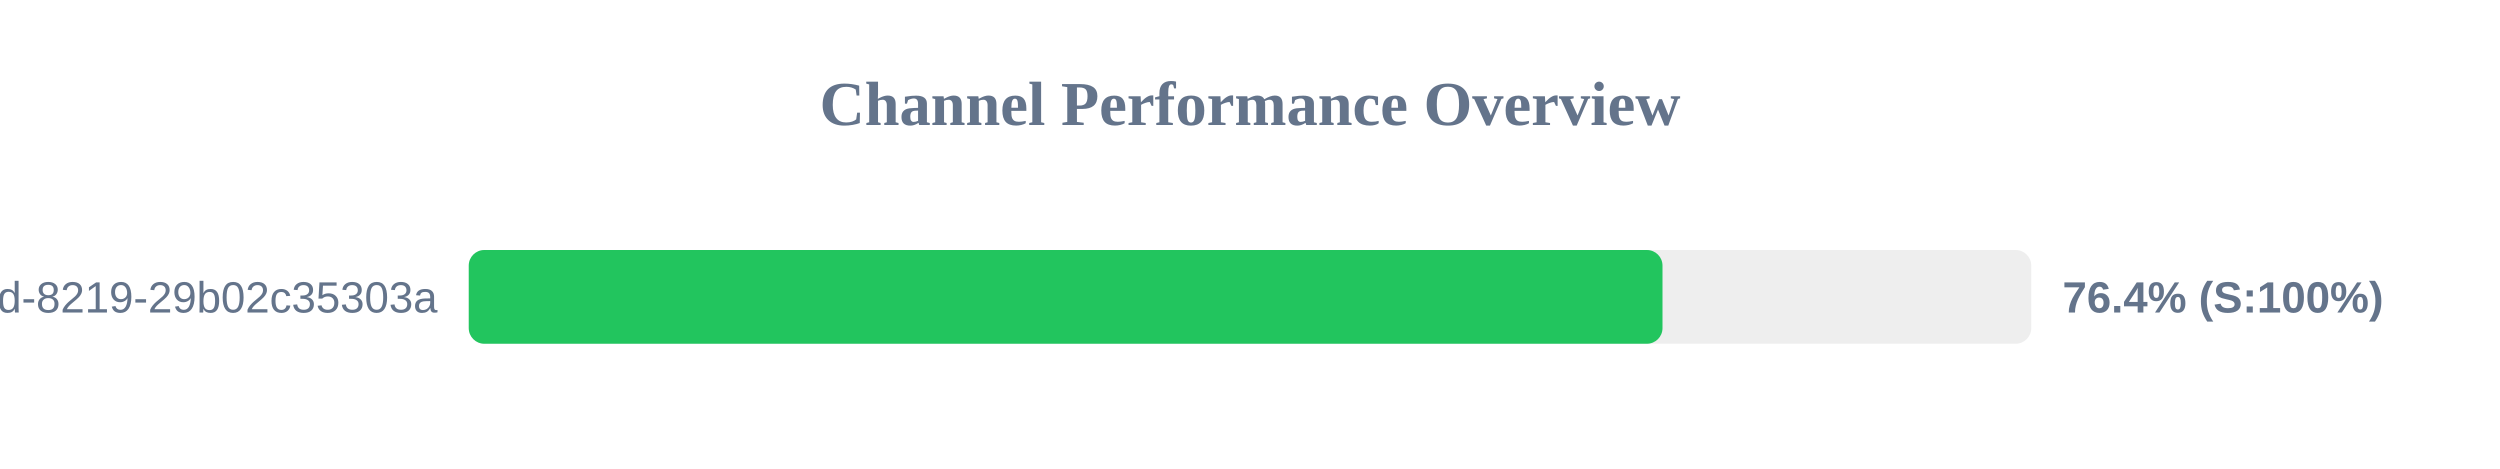
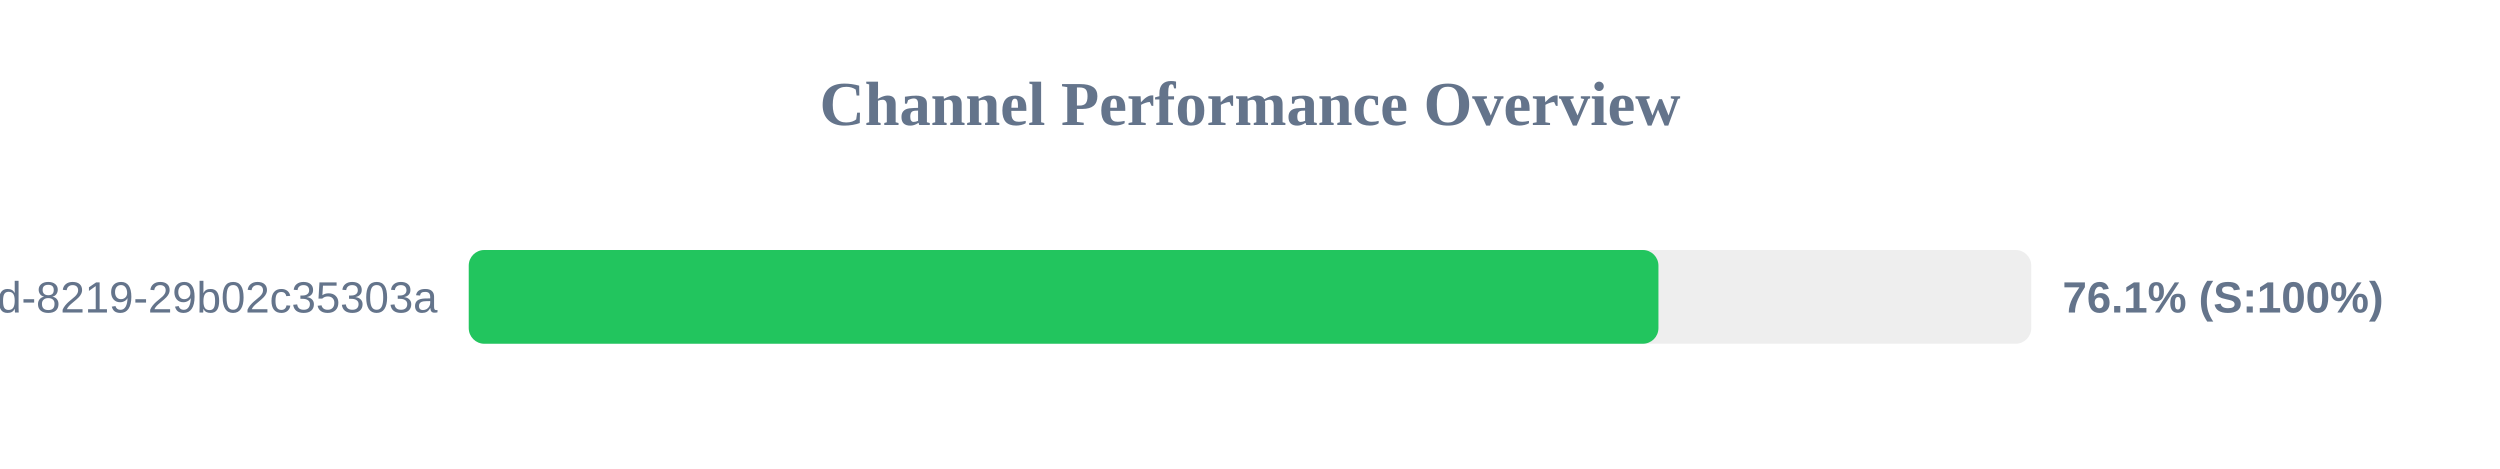
<svg xmlns="http://www.w3.org/2000/svg" width="800" height="150" version="1.1">
  <style>
        .row { font: 14px Arial; fill: #64748b; }
        .score { font: bold 14px Arial; fill: #64748b; }
    </style>
  <text x="400" y="40" text-anchor="middle" font-size="20px" font-weight="bold" fill="#64748b">Channel Performance Overview</text>
  <rect x="150" y="80" width="500" height="30" fill="#eee" rx="5" />
-   <rect x="150" y="80" width="382.0" height="30" fill="#22c55e" rx="5" />
+   <rect x="150" y="80" width="380.7" height="30" fill="#22c55e" rx="5" />
  <text x="140" y="100" text-anchor="end" class="row">?uuid=5eaa121d-4362-444d-8219-29b02c35303a</text>
-   <text x="660" y="100" text-anchor="start" class="score">76.4% (S:100%)</text>
+   <text x="660" y="100" text-anchor="start" class="score">76.1% (S:100%)</text>
</svg>
